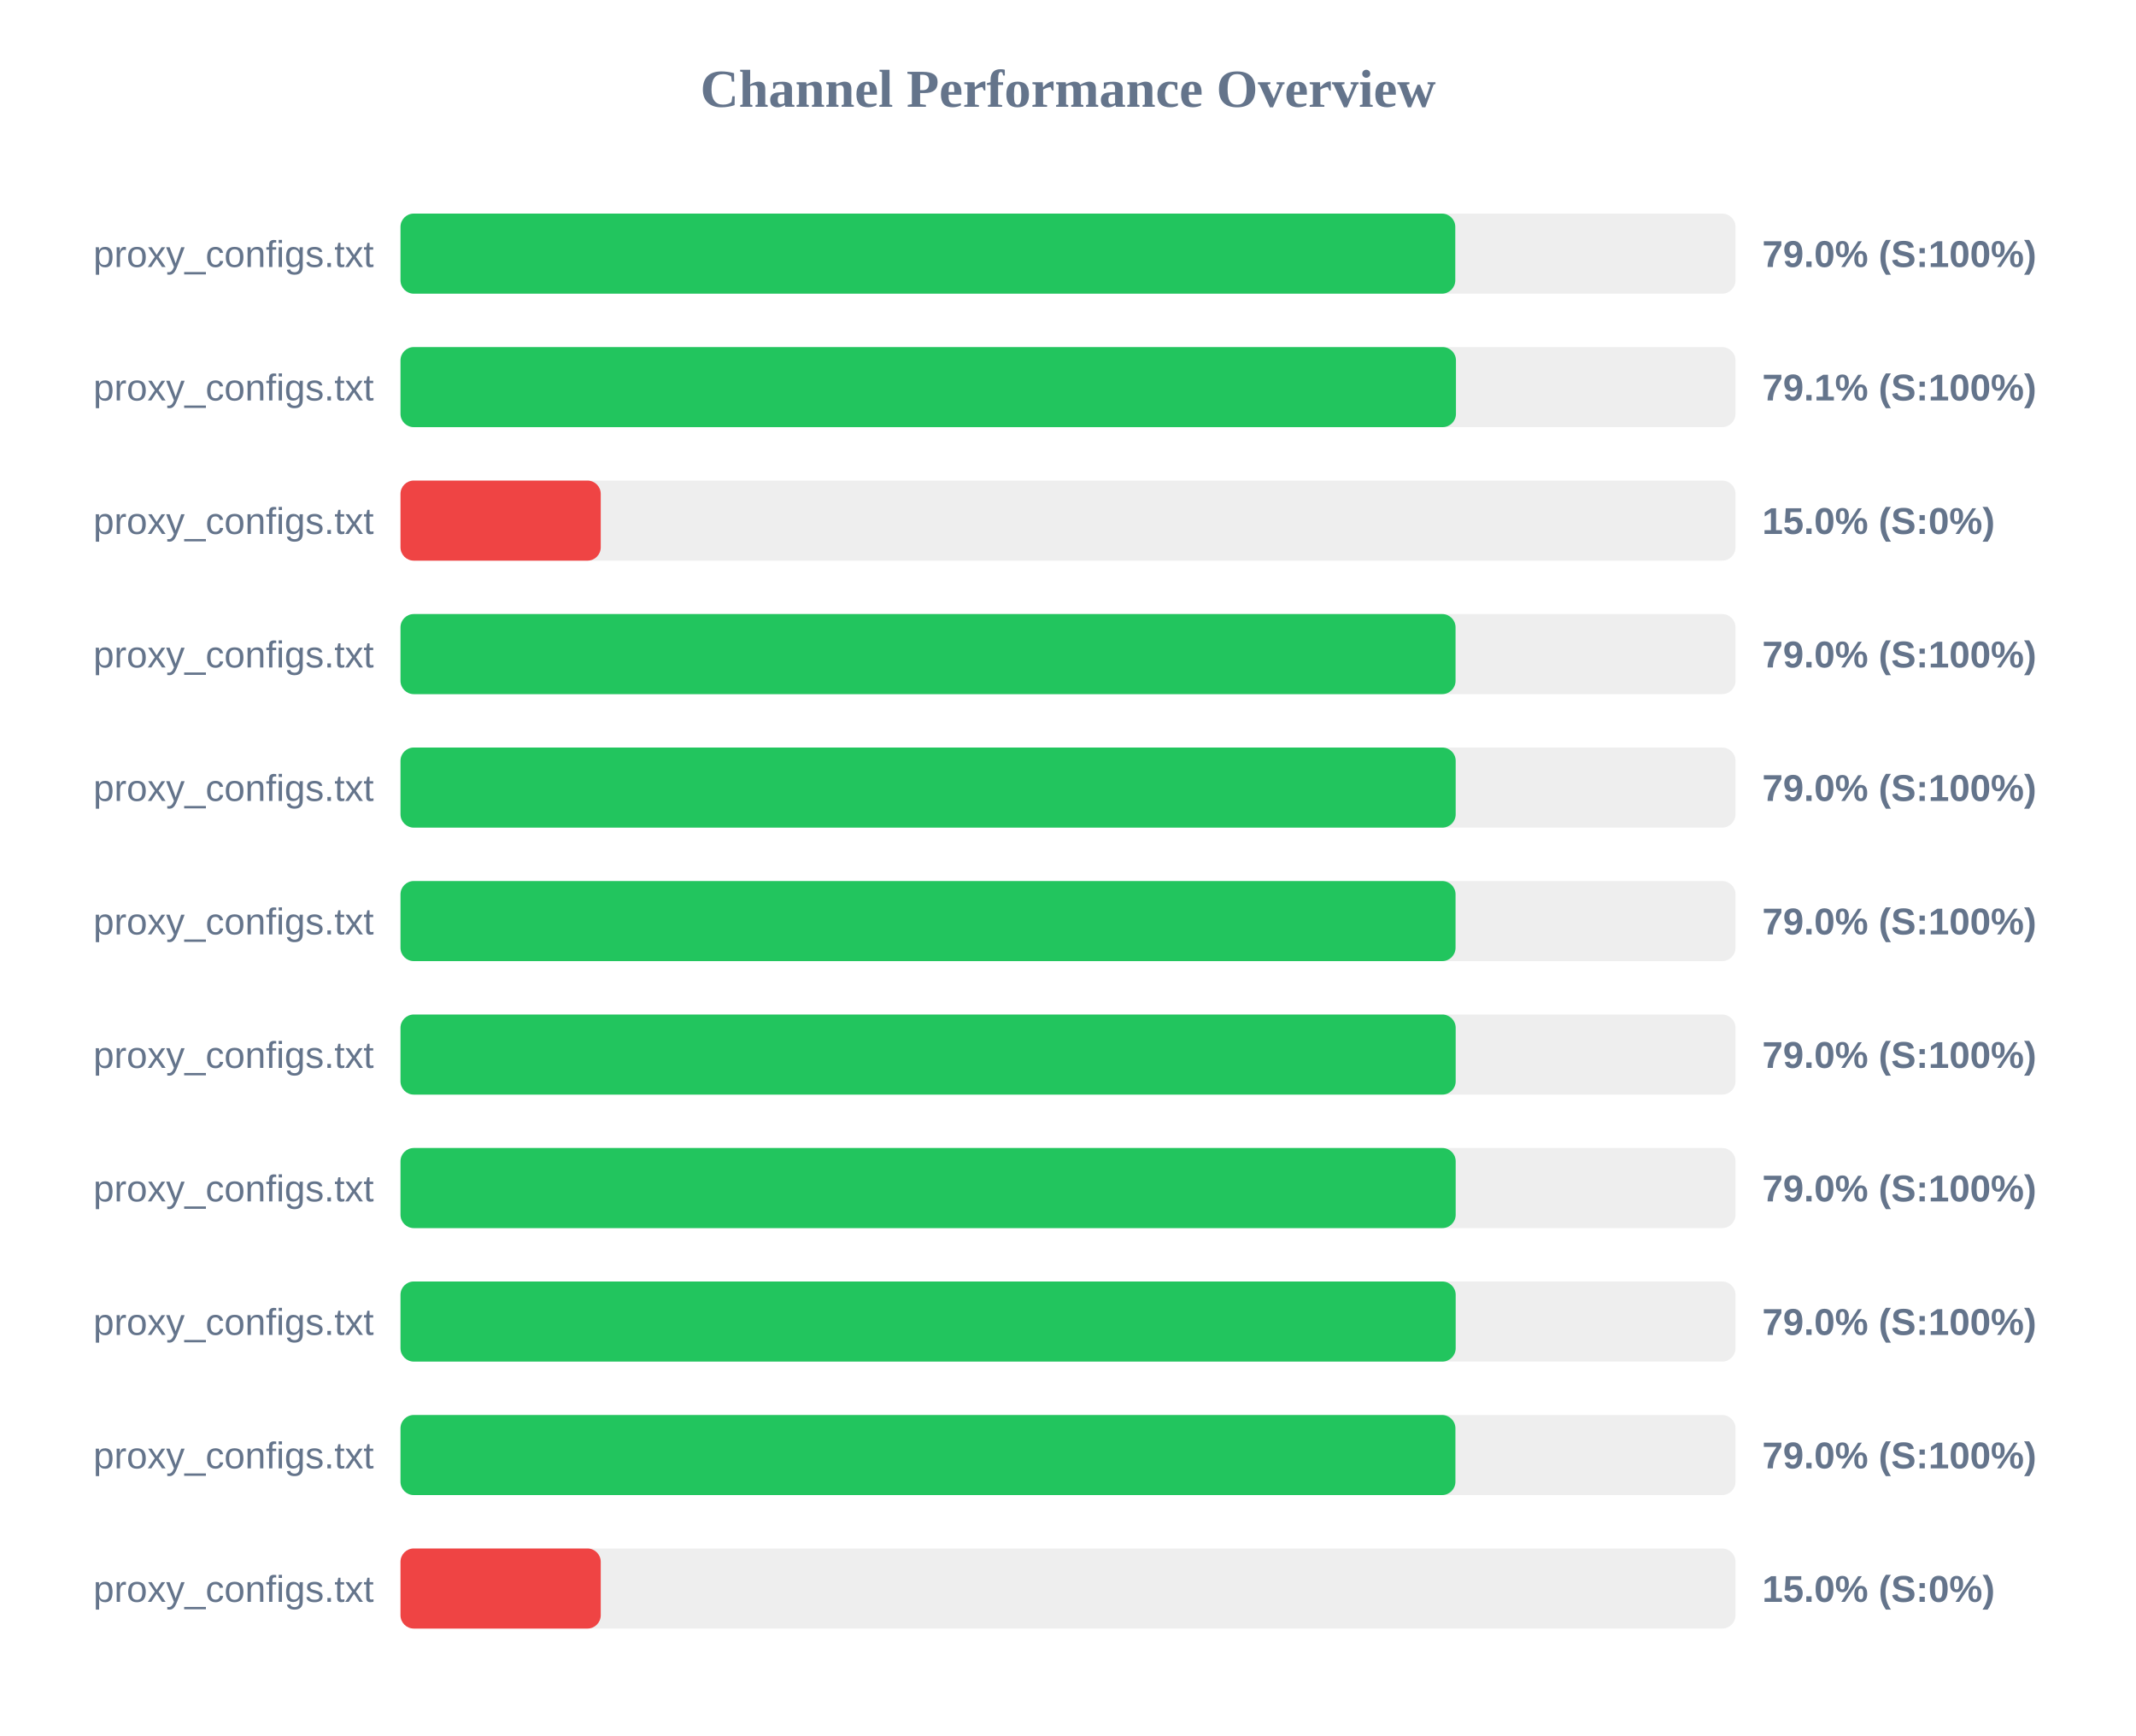
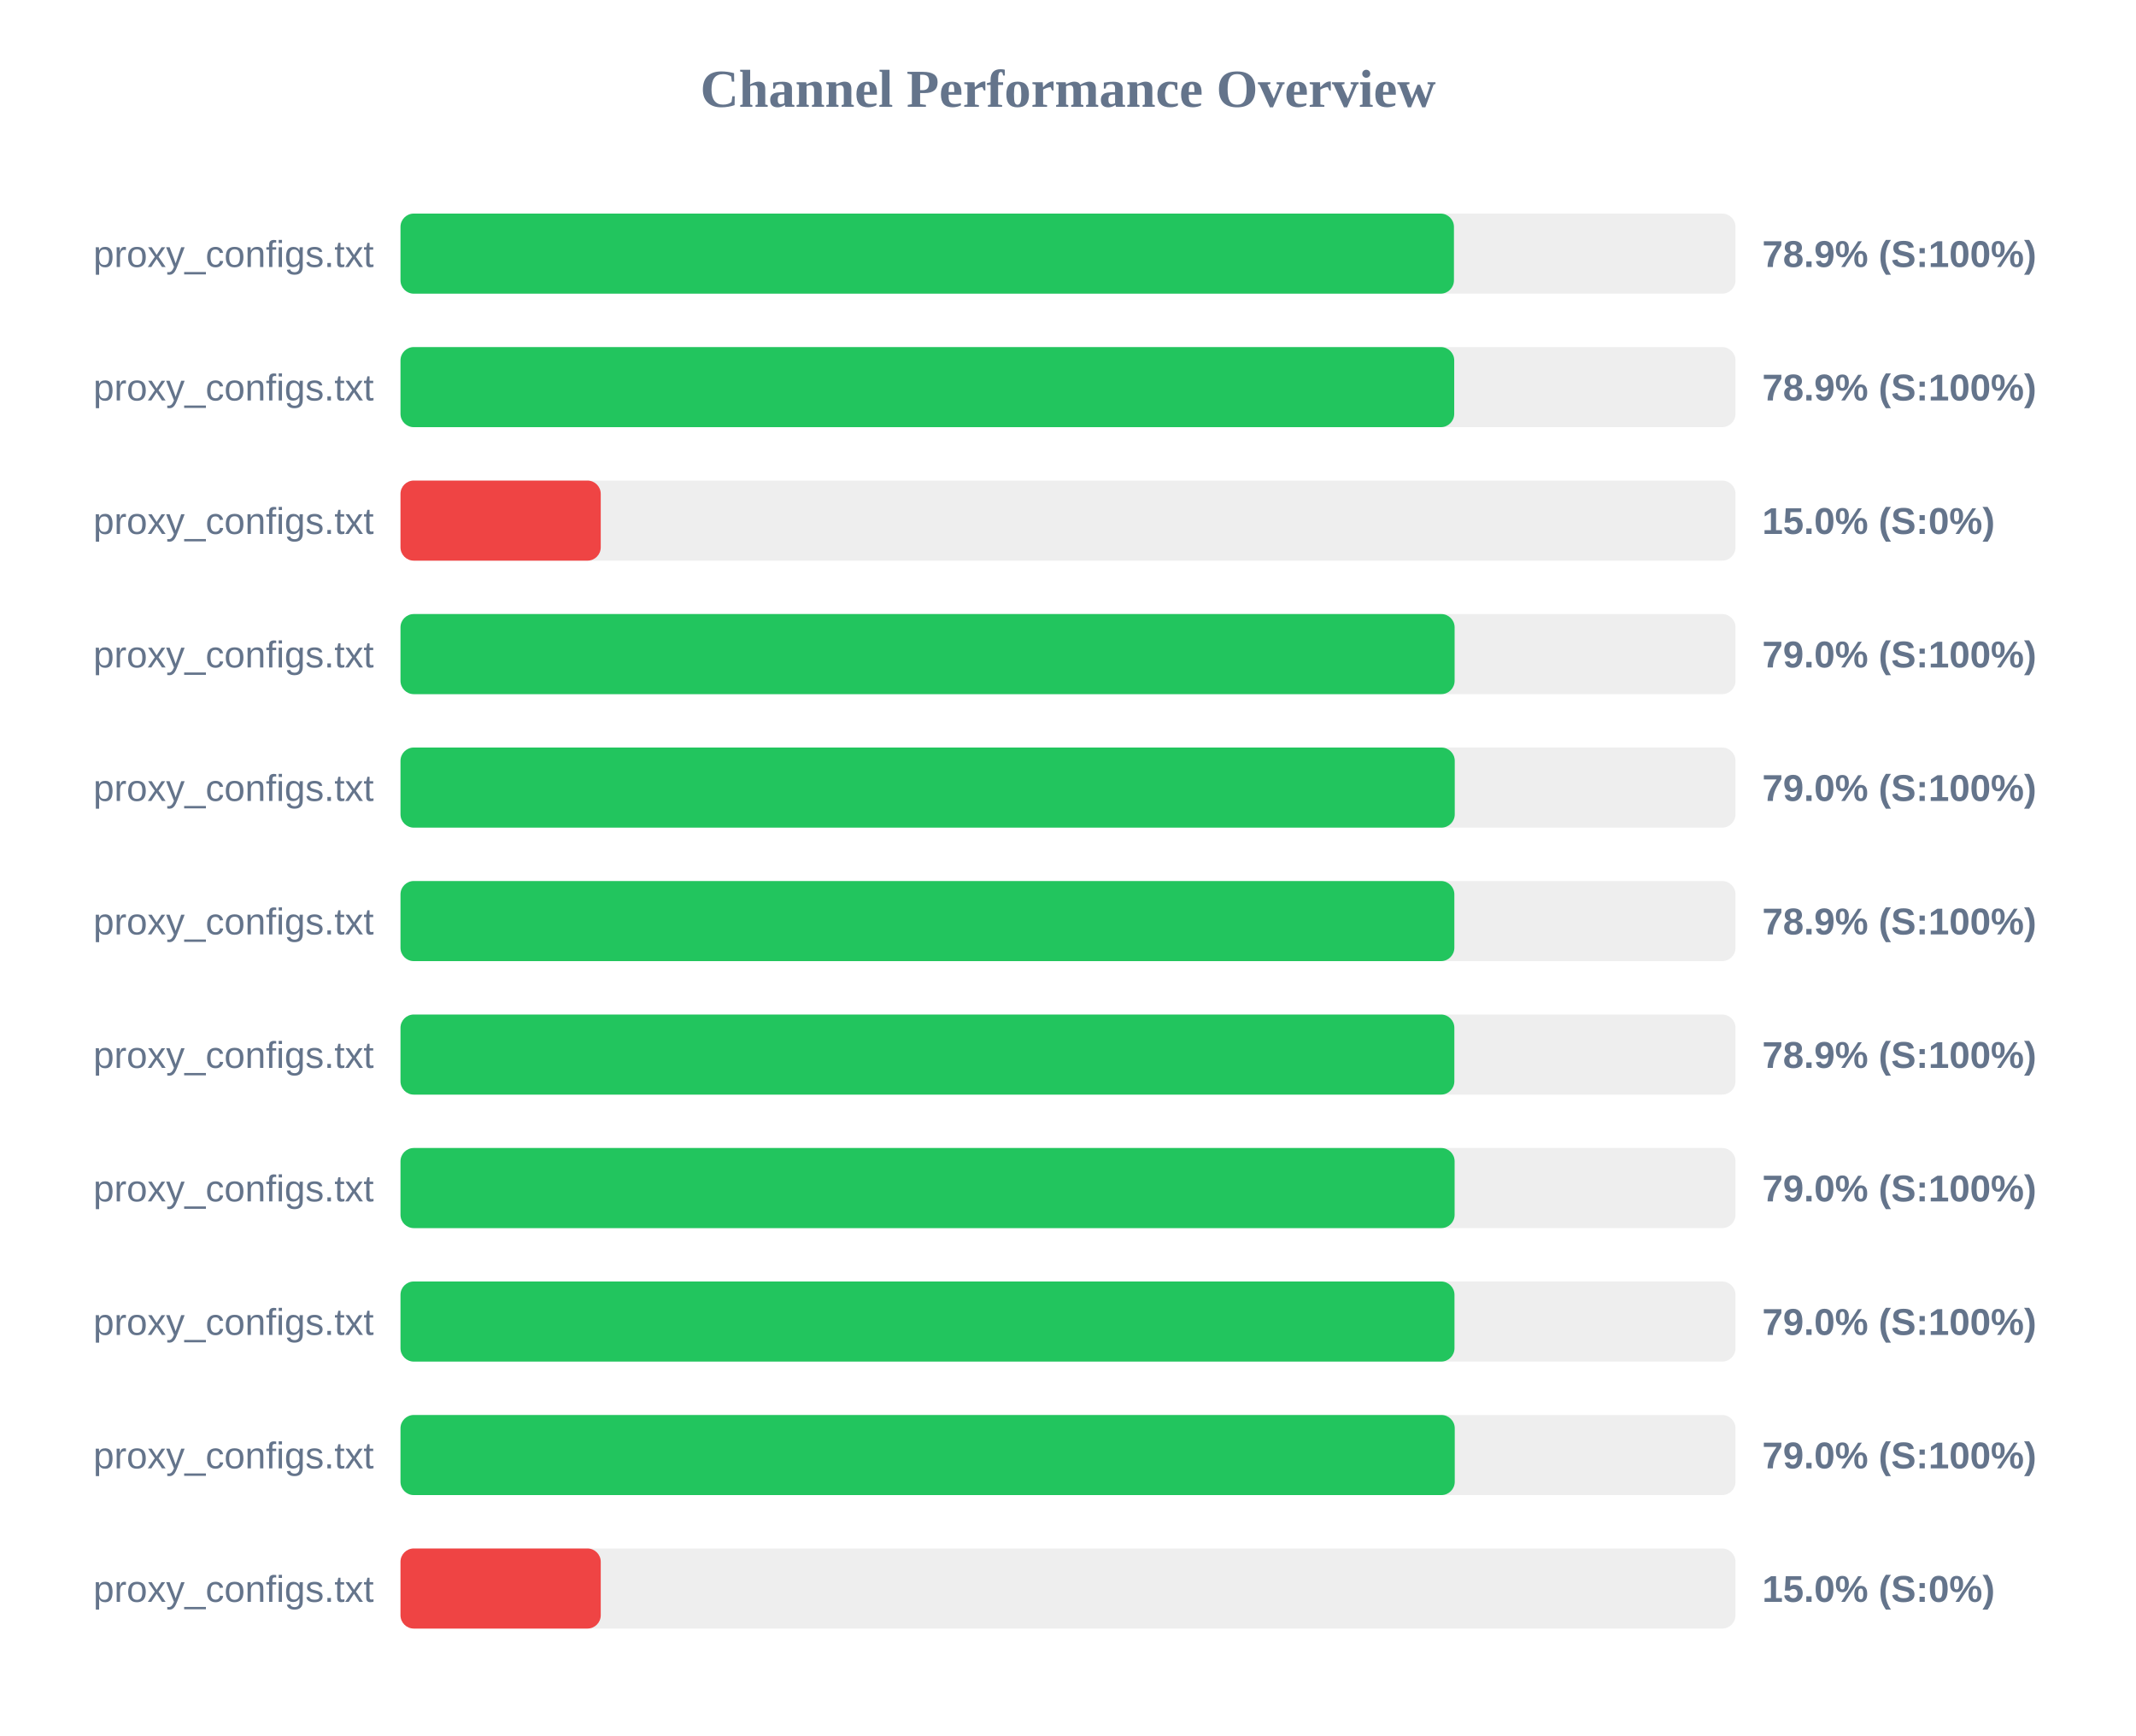
<svg xmlns="http://www.w3.org/2000/svg" width="800" height="650" version="1.1">
  <style>
        .row { font: 14px Arial; fill: #64748b; }
        .score { font: bold 14px Arial; fill: #64748b; }
    </style>
  <text x="400" y="40" text-anchor="middle" font-size="20px" font-weight="bold" fill="#64748b">Channel Performance Overview</text>
  <rect x="150" y="80" width="500" height="30" fill="#eee" rx="5" />
-   <rect x="150" y="80" width="395.05" height="30" fill="#22c55e" rx="5" />
+   <rect x="150" y="80" width="394.55" height="30" fill="#22c55e" rx="5" />
  <text x="140" y="100" text-anchor="end" class="row">proxy_configs.txt</text>
-   <text x="660" y="100" text-anchor="start" class="score">79.0% (S:100%)</text>
+   <text x="660" y="100" text-anchor="start" class="score">78.9% (S:100%)</text>
  <rect x="150" y="130" width="500" height="30" fill="#eee" rx="5" />
-   <rect x="150" y="130" width="395.3" height="30" fill="#22c55e" rx="5" />
+   <rect x="150" y="130" width="394.65" height="30" fill="#22c55e" rx="5" />
  <text x="140" y="150" text-anchor="end" class="row">proxy_configs.txt</text>
-   <text x="660" y="150" text-anchor="start" class="score">79.1% (S:100%)</text>
+   <text x="660" y="150" text-anchor="start" class="score">78.9% (S:100%)</text>
  <rect x="150" y="180" width="500" height="30" fill="#eee" rx="5" />
  <rect x="150" y="180" width="75.0" height="30" fill="#ef4444" rx="5" />
  <text x="140" y="200" text-anchor="end" class="row">proxy_configs.txt</text>
  <text x="660" y="200" text-anchor="start" class="score">15.0% (S:0%)</text>
  <rect x="150" y="230" width="500" height="30" fill="#eee" rx="5" />
-   <rect x="150" y="230" width="395.15" height="30" fill="#22c55e" rx="5" />
+   <rect x="150" y="230" width="394.8" height="30" fill="#22c55e" rx="5" />
  <text x="140" y="250" text-anchor="end" class="row">proxy_configs.txt</text>
  <text x="660" y="250" text-anchor="start" class="score">79.0% (S:100%)</text>
  <rect x="150" y="280" width="500" height="30" fill="#eee" rx="5" />
-   <rect x="150" y="280" width="395.2" height="30" fill="#22c55e" rx="5" />
+   <rect x="150" y="280" width="394.85" height="30" fill="#22c55e" rx="5" />
  <text x="140" y="300" text-anchor="end" class="row">proxy_configs.txt</text>
  <text x="660" y="300" text-anchor="start" class="score">79.0% (S:100%)</text>
  <rect x="150" y="330" width="500" height="30" fill="#eee" rx="5" />
-   <rect x="150" y="330" width="395.15" height="30" fill="#22c55e" rx="5" />
+   <rect x="150" y="330" width="394.7" height="30" fill="#22c55e" rx="5" />
  <text x="140" y="350" text-anchor="end" class="row">proxy_configs.txt</text>
-   <text x="660" y="350" text-anchor="start" class="score">79.0% (S:100%)</text>
+   <text x="660" y="350" text-anchor="start" class="score">78.9% (S:100%)</text>
  <rect x="150" y="380" width="500" height="30" fill="#eee" rx="5" />
-   <rect x="150" y="380" width="395.2" height="30" fill="#22c55e" rx="5" />
+   <rect x="150" y="380" width="394.7" height="30" fill="#22c55e" rx="5" />
  <text x="140" y="400" text-anchor="end" class="row">proxy_configs.txt</text>
-   <text x="660" y="400" text-anchor="start" class="score">79.0% (S:100%)</text>
+   <text x="660" y="400" text-anchor="start" class="score">78.9% (S:100%)</text>
  <rect x="150" y="430" width="500" height="30" fill="#eee" rx="5" />
-   <rect x="150" y="430" width="395.2" height="30" fill="#22c55e" rx="5" />
+   <rect x="150" y="430" width="394.8" height="30" fill="#22c55e" rx="5" />
  <text x="140" y="450" text-anchor="end" class="row">proxy_configs.txt</text>
  <text x="660" y="450" text-anchor="start" class="score">79.0% (S:100%)</text>
  <rect x="150" y="480" width="500" height="30" fill="#eee" rx="5" />
-   <rect x="150" y="480" width="395.2" height="30" fill="#22c55e" rx="5" />
+   <rect x="150" y="480" width="394.75" height="30" fill="#22c55e" rx="5" />
  <text x="140" y="500" text-anchor="end" class="row">proxy_configs.txt</text>
  <text x="660" y="500" text-anchor="start" class="score">79.0% (S:100%)</text>
  <rect x="150" y="530" width="500" height="30" fill="#eee" rx="5" />
-   <rect x="150" y="530" width="395.1" height="30" fill="#22c55e" rx="5" />
+   <rect x="150" y="530" width="394.85" height="30" fill="#22c55e" rx="5" />
  <text x="140" y="550" text-anchor="end" class="row">proxy_configs.txt</text>
  <text x="660" y="550" text-anchor="start" class="score">79.0% (S:100%)</text>
  <rect x="150" y="580" width="500" height="30" fill="#eee" rx="5" />
  <rect x="150" y="580" width="75.0" height="30" fill="#ef4444" rx="5" />
  <text x="140" y="600" text-anchor="end" class="row">proxy_configs.txt</text>
  <text x="660" y="600" text-anchor="start" class="score">15.0% (S:0%)</text>
</svg>
